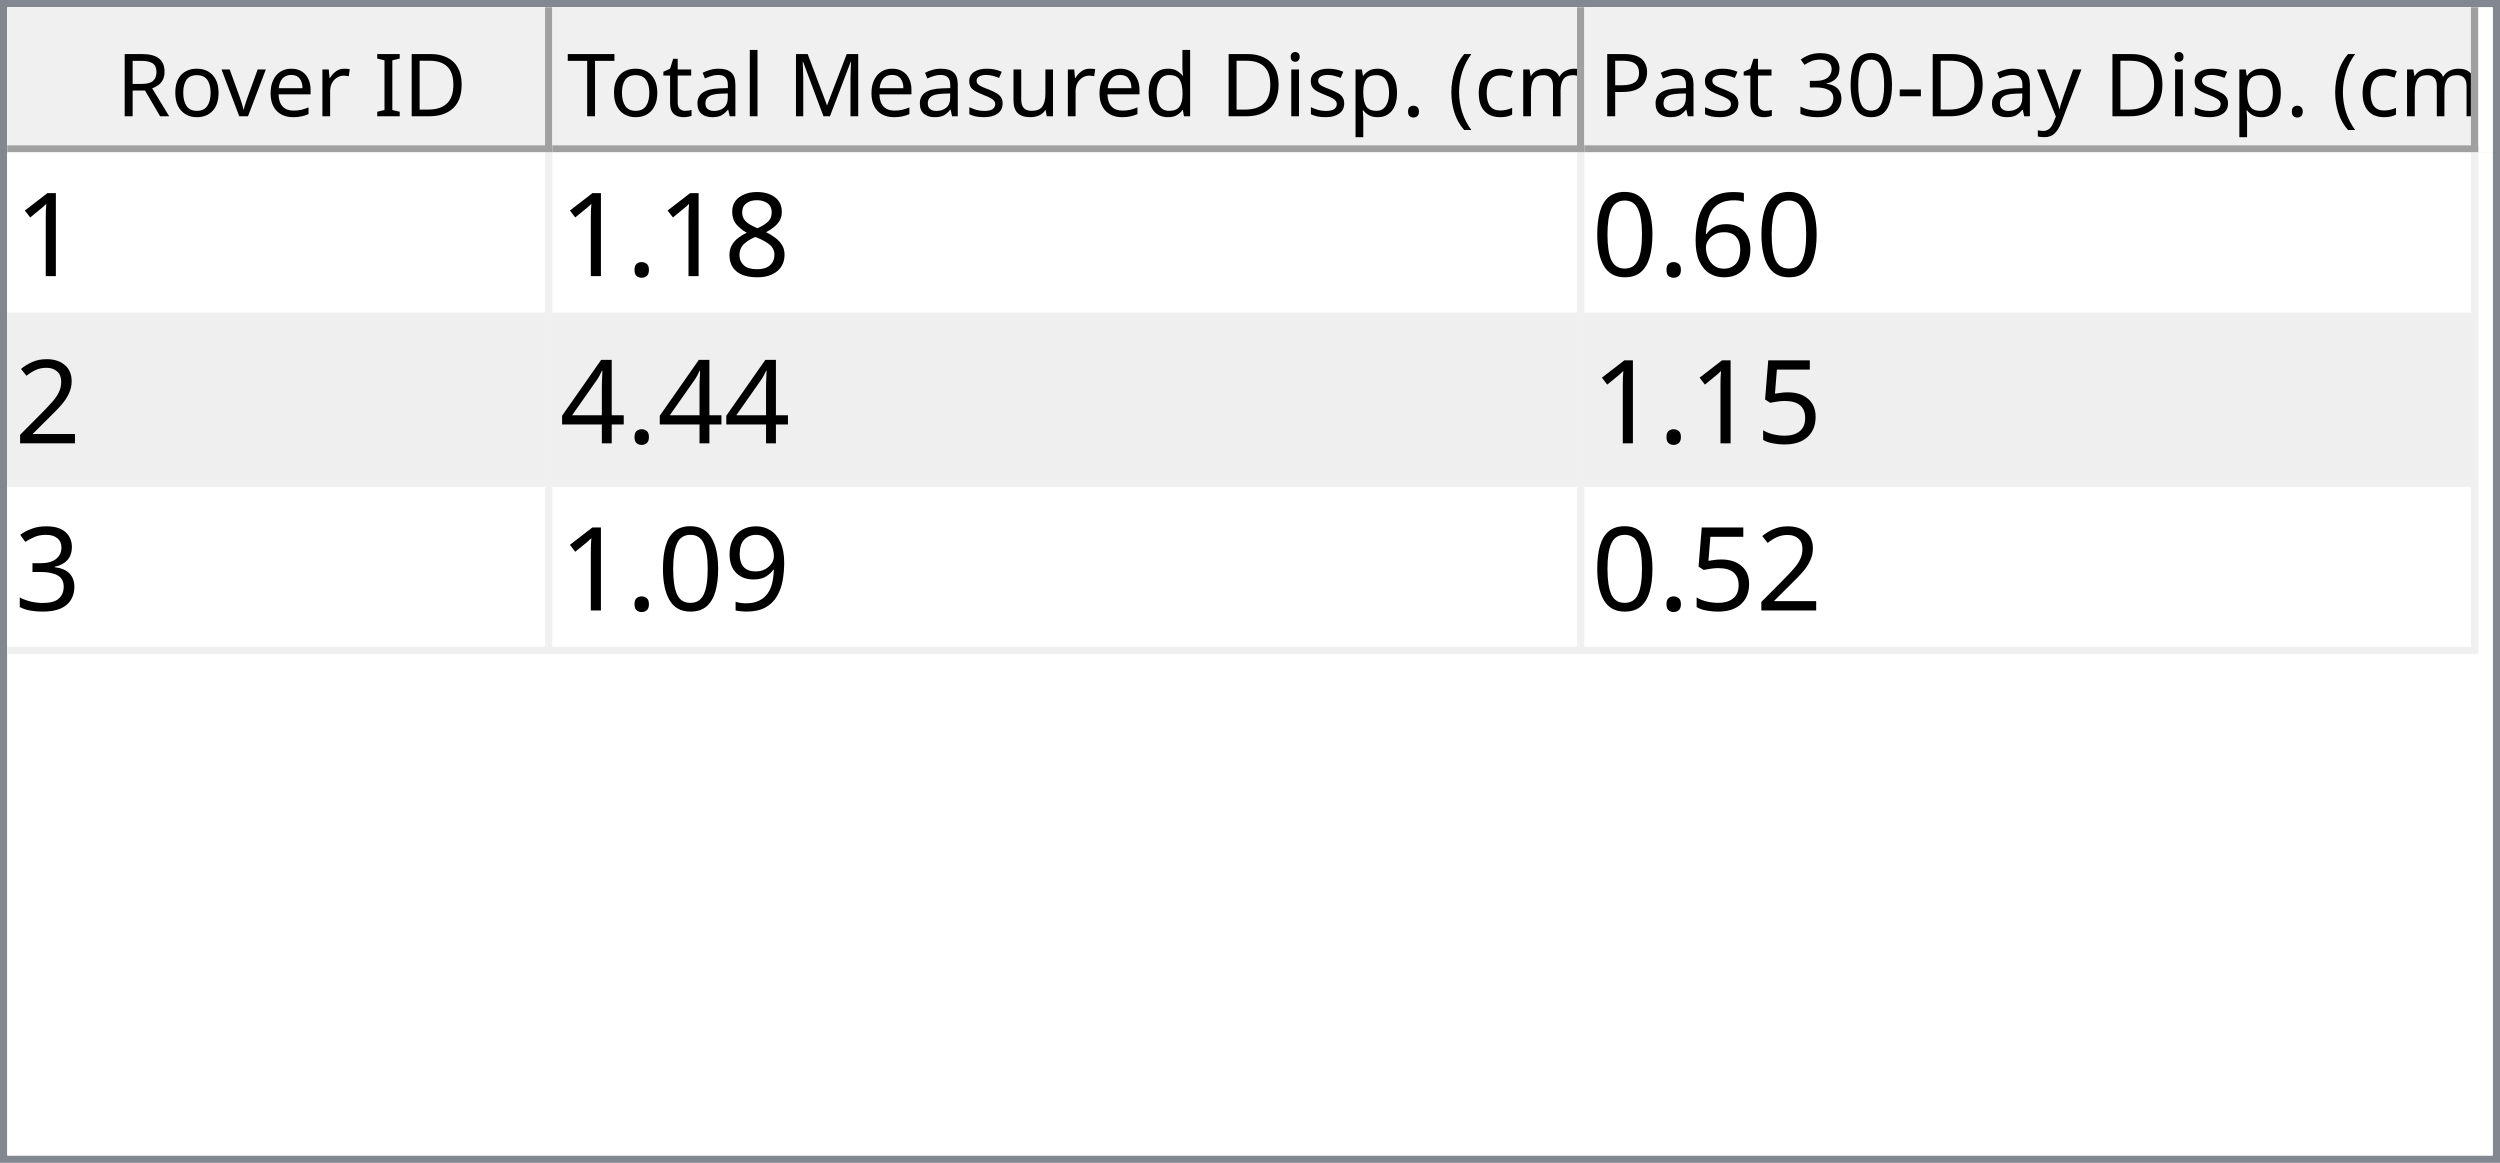
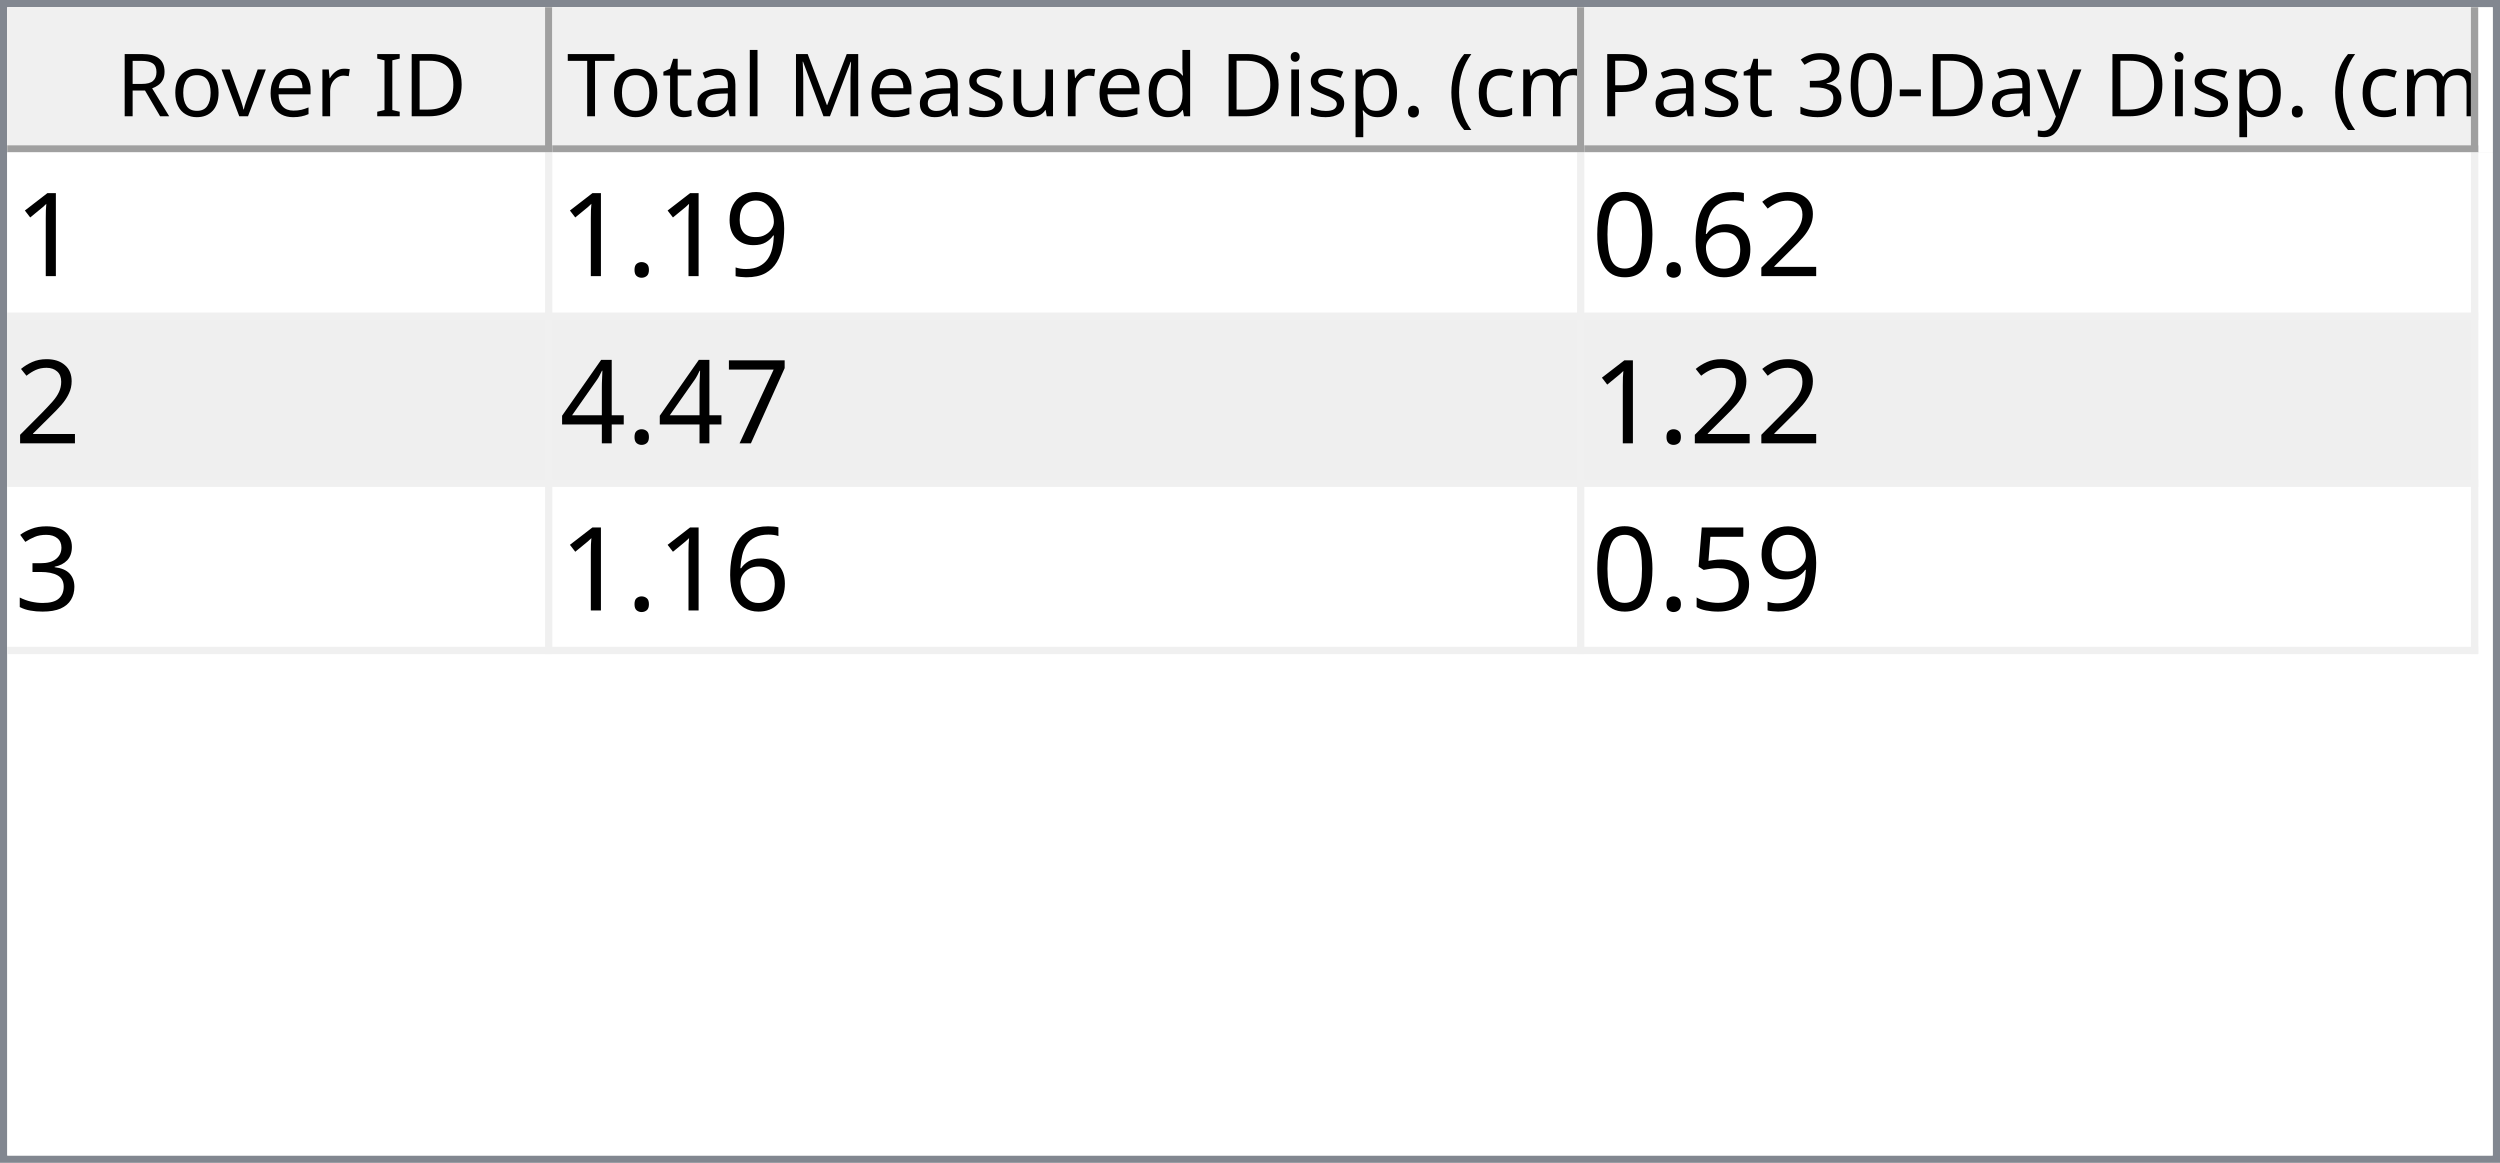
<svg xmlns="http://www.w3.org/2000/svg" style="fill-opacity:1; color-rendering:auto; color-interpolation:auto; text-rendering:auto; stroke:black; stroke-linecap:square; stroke-miterlimit:10; shape-rendering:auto; stroke-opacity:1; fill:black; stroke-dasharray:none; font-weight:normal; stroke-width:1; font-family:'Dialog'; font-style:normal; stroke-linejoin:miter; font-size:12px; stroke-dashoffset:0; image-rendering:auto;" width="344" height="160">
  <defs id="genericDefs" />
  <g>
    <defs id="defs1">
      <clipPath clipPathUnits="userSpaceOnUse" id="clipPath1">
        <path d="M0 0 L344 0 L344 160 L0 160 L0 0 Z" />
      </clipPath>
      <clipPath clipPathUnits="userSpaceOnUse" id="clipPath2">
        <path d="M0 0 L0 160 L344 160 L344 0 Z" />
      </clipPath>
      <clipPath clipPathUnits="userSpaceOnUse" id="clipPath3">
        <path d="M0 0 L0 20 L342 20 L342 0 Z" />
      </clipPath>
      <clipPath clipPathUnits="userSpaceOnUse" id="clipPath4">
        <path d="M0 0 L0 20 L75 20 L75 0 Z" />
      </clipPath>
      <clipPath clipPathUnits="userSpaceOnUse" id="clipPath5">
        <path d="M1 1 L1 19 L74 19 L74 1 Z" />
      </clipPath>
      <clipPath clipPathUnits="userSpaceOnUse" id="clipPath6">
        <path d="M0 0 L0 18 L73 18 L73 0 Z" />
      </clipPath>
      <clipPath clipPathUnits="userSpaceOnUse" id="clipPath7">
        <path d="M-0.5 -0.5 L-0.5 19.5 L74.5 19.5 L74.5 -0.5 Z" />
      </clipPath>
      <clipPath clipPathUnits="userSpaceOnUse" id="clipPath8">
        <path d="M0 0 L0 20 L142 20 L142 0 Z" />
      </clipPath>
      <clipPath clipPathUnits="userSpaceOnUse" id="clipPath9">
        <path d="M1 1 L1 19 L141 19 L141 1 Z" />
      </clipPath>
      <clipPath clipPathUnits="userSpaceOnUse" id="clipPath10">
        <path d="M0 0 L0 18 L140 18 L140 0 Z" />
      </clipPath>
      <clipPath clipPathUnits="userSpaceOnUse" id="clipPath11">
        <path d="M-0.5 -0.5 L-0.5 19.5 L141.5 19.5 L141.5 -0.5 Z" />
      </clipPath>
      <clipPath clipPathUnits="userSpaceOnUse" id="clipPath12">
        <path d="M0 0 L0 20 L123 20 L123 0 Z" />
      </clipPath>
      <clipPath clipPathUnits="userSpaceOnUse" id="clipPath13">
        <path d="M1 1 L1 19 L122 19 L122 1 Z" />
      </clipPath>
      <clipPath clipPathUnits="userSpaceOnUse" id="clipPath14">
        <path d="M0 0 L0 18 L121 18 L121 0 Z" />
      </clipPath>
      <clipPath clipPathUnits="userSpaceOnUse" id="clipPath15">
        <path d="M-0.5 -0.5 L-0.5 19.5 L122.5 19.5 L122.5 -0.5 Z" />
      </clipPath>
      <clipPath clipPathUnits="userSpaceOnUse" id="clipPath16">
        <path d="M0 0 L0 138 L342 138 L342 0 Z" />
      </clipPath>
      <clipPath clipPathUnits="userSpaceOnUse" id="clipPath17">
        <path d="M0 0 L0 69 L340 69 L340 0 Z" />
      </clipPath>
      <clipPath clipPathUnits="userSpaceOnUse" id="clipPath18">
        <path d="M-0.5 -0.5 L-0.5 68.5 L339.5 68.5 L339.5 -0.5 Z" />
      </clipPath>
      <clipPath clipPathUnits="userSpaceOnUse" id="clipPath19">
        <path d="M0 0 L0 22 L74 22 L74 0 Z" />
      </clipPath>
      <clipPath clipPathUnits="userSpaceOnUse" id="clipPath20">
        <path d="M0 0 L0 22 L141 22 L141 0 Z" />
      </clipPath>
      <clipPath clipPathUnits="userSpaceOnUse" id="clipPath21">
        <path d="M0 0 L0 22 L122 22 L122 0 Z" />
      </clipPath>
      <font horiz-adv-x="64.551" id="font1">
        <font-face ascent="107.91" descent="25.098" units-per-em="100" style="font-style:normal; font-family:Segoe UI; font-weight:normal;" />
        <missing-glyph horiz-adv-x="64.551" d="M8.109 0 L8.109 68.266 L56.453 68.266 L56.453 0 L8.109 0 ZM15.328 7.234 L49.219 7.234 L49.219 61.031 L15.328 61.031 L15.328 7.234 Z" />
        <glyph unicode="D" horiz-adv-x="70.117" d="M9.188 0 L9.188 70.016 L28.516 70.016 Q65.531 70.016 65.531 35.891 Q65.531 19.672 55.25 9.836 Q44.969 0 27.734 0 L9.188 0 ZM17.391 62.594 L17.391 7.422 L27.828 7.422 Q41.609 7.422 49.273 14.797 Q56.938 22.172 56.938 35.688 Q56.938 62.594 28.328 62.594 L17.391 62.594 Z" />
        <glyph unicode="I" horiz-adv-x="26.611" d="M17.391 0 L9.188 0 L9.188 70.016 L17.391 70.016 L17.391 0 Z" />
        <glyph unicode=" " horiz-adv-x="27.393" d="" />
        <glyph unicode="r" horiz-adv-x="34.766" d="M34.188 41.891 Q32.078 43.5 28.125 43.5 Q23 43.5 19.555 38.672 Q16.109 33.844 16.109 25.484 L16.109 0 L8.109 0 L8.109 50 L16.109 50 L16.109 39.703 L16.312 39.703 Q18.016 44.969 21.531 47.922 Q25.047 50.875 29.391 50.875 Q32.516 50.875 34.188 50.203 L34.188 41.891 Z" />
        <glyph unicode="e" horiz-adv-x="52.295" d="M48.297 23 L12.984 23 Q13.188 14.656 17.484 10.109 Q21.781 5.562 29.297 5.562 Q37.75 5.562 44.828 11.141 L44.828 3.609 Q38.234 -1.172 27.391 -1.172 Q16.797 -1.172 10.742 5.641 Q4.688 12.453 4.688 24.812 Q4.688 36.469 11.305 43.82 Q17.922 51.172 27.734 51.172 Q37.547 51.172 42.922 44.828 Q48.297 38.484 48.297 27.203 L48.297 23 ZM40.094 29.781 Q40.047 36.719 36.75 40.578 Q33.453 44.438 27.594 44.438 Q21.922 44.438 17.969 40.383 Q14.016 36.328 13.094 29.781 L40.094 29.781 Z" />
        <glyph unicode="v" horiz-adv-x="47.9" d="M47.406 50 L27.484 0 L19.625 0 L0.688 50 L9.469 50 L22.172 13.672 Q23.578 9.672 23.922 6.688 L24.125 6.688 Q24.609 10.453 25.688 13.484 L38.969 50 L47.406 50 Z" />
        <glyph unicode="o" horiz-adv-x="58.594" d="M29 -1.172 Q17.922 -1.172 11.305 5.836 Q4.688 12.844 4.688 24.422 Q4.688 37.016 11.57 44.094 Q18.453 51.172 30.172 51.172 Q41.359 51.172 47.633 44.289 Q53.906 37.406 53.906 25.203 Q53.906 13.234 47.141 6.031 Q40.375 -1.172 29 -1.172 ZM29.594 44.438 Q21.875 44.438 17.383 39.188 Q12.891 33.938 12.891 24.703 Q12.891 15.828 17.43 10.695 Q21.969 5.562 29.594 5.562 Q37.359 5.562 41.531 10.594 Q45.703 15.625 45.703 24.906 Q45.703 34.281 41.531 39.359 Q37.359 44.438 29.594 44.438 Z" />
        <glyph unicode="R" horiz-adv-x="59.814" d="M59.375 0 L49.609 0 L37.891 19.625 Q36.281 22.359 34.766 24.289 Q33.25 26.219 31.664 27.438 Q30.078 28.656 28.25 29.219 Q26.422 29.781 24.125 29.781 L17.391 29.781 L17.391 0 L9.188 0 L9.188 70.016 L30.078 70.016 Q34.672 70.016 38.555 68.867 Q42.438 67.719 45.289 65.375 Q48.141 63.031 49.758 59.547 Q51.375 56.062 51.375 51.375 Q51.375 47.703 50.273 44.656 Q49.172 41.609 47.148 39.211 Q45.125 36.812 42.266 35.133 Q39.406 33.453 35.844 32.516 L35.844 32.328 Q37.594 31.547 38.891 30.547 Q40.188 29.547 41.359 28.18 Q42.531 26.812 43.68 25.078 Q44.828 23.344 46.234 21.047 L59.375 0 ZM17.391 62.594 L17.391 37.203 L28.516 37.203 Q31.594 37.203 34.203 38.133 Q36.812 39.062 38.719 40.797 Q40.625 42.531 41.703 45.047 Q42.781 47.562 42.781 50.688 Q42.781 56.297 39.141 59.445 Q35.5 62.594 28.609 62.594 L17.391 62.594 Z" />
        <glyph unicode=")" horiz-adv-x="30.176" d="M8.297 -15.922 L1.172 -15.922 Q16.406 2.344 16.406 26.812 Q16.406 51.469 1.078 70.016 L8.297 70.016 Q23.531 52.156 23.531 26.703 Q23.531 1.375 8.297 -15.922 Z" />
        <glyph unicode="m" horiz-adv-x="86.133" d="M79.109 0 L71.094 0 L71.094 28.719 Q71.094 37.016 68.531 40.727 Q65.969 44.438 59.906 44.438 Q54.781 44.438 51.195 39.75 Q47.609 35.062 47.609 28.516 L47.609 0 L39.594 0 L39.594 29.688 Q39.594 44.438 28.219 44.438 Q22.953 44.438 19.531 40.016 Q16.109 35.594 16.109 28.516 L16.109 0 L8.109 0 L8.109 50 L16.109 50 L16.109 42.094 L16.312 42.094 Q21.625 51.172 31.844 51.172 Q36.969 51.172 40.773 48.312 Q44.578 45.453 46 40.828 Q51.562 51.172 62.594 51.172 Q79.109 51.172 79.109 30.812 L79.109 0 Z" />
        <glyph unicode="c" horiz-adv-x="46.191" d="M42.188 2.297 Q36.422 -1.172 28.516 -1.172 Q17.828 -1.172 11.258 5.789 Q4.688 12.75 4.688 23.828 Q4.688 36.188 11.766 43.68 Q18.844 51.172 30.672 51.172 Q37.25 51.172 42.281 48.734 L42.281 40.531 Q36.719 44.438 30.375 44.438 Q22.703 44.438 17.797 38.945 Q12.891 33.453 12.891 24.516 Q12.891 15.719 17.508 10.641 Q22.125 5.562 29.891 5.562 Q36.422 5.562 42.188 9.906 L42.188 2.297 Z" />
        <glyph unicode="(" horiz-adv-x="30.176" d="M29.109 -15.922 L21.969 -15.922 Q6.844 1.375 6.844 26.703 Q6.844 52.156 21.969 70.016 L29.203 70.016 Q13.875 51.469 13.875 26.812 Q13.875 2.344 29.109 -15.922 Z" />
        <glyph unicode="." horiz-adv-x="21.68" d="M10.891 -1.078 Q8.641 -1.078 7.055 0.539 Q5.469 2.156 5.469 4.391 Q5.469 6.641 7.055 8.273 Q8.641 9.906 10.891 9.906 Q13.188 9.906 14.797 8.273 Q16.406 6.641 16.406 4.391 Q16.406 2.156 14.797 0.539 Q13.188 -1.078 10.891 -1.078 Z" />
        <glyph unicode="p" horiz-adv-x="58.789" d="M16.312 7.234 L16.109 7.234 L16.109 -23 L8.109 -23 L8.109 50 L16.109 50 L16.109 41.219 L16.312 41.219 Q22.219 51.172 33.594 51.172 Q43.266 51.172 48.688 44.461 Q54.109 37.75 54.109 26.469 Q54.109 13.922 48 6.375 Q41.891 -1.172 31.297 -1.172 Q21.578 -1.172 16.312 7.234 ZM16.109 27.391 L16.109 20.406 Q16.109 14.203 20.141 9.883 Q24.172 5.562 30.375 5.562 Q37.641 5.562 41.773 11.133 Q45.906 16.703 45.906 26.609 Q45.906 34.969 42.047 39.703 Q38.188 44.438 31.594 44.438 Q24.609 44.438 20.359 39.578 Q16.109 34.719 16.109 27.391 Z" />
        <glyph unicode="i" horiz-adv-x="24.219" d="M12.203 62.703 Q10.062 62.703 8.547 64.164 Q7.031 65.625 7.031 67.875 Q7.031 70.125 8.547 71.609 Q10.062 73.094 12.203 73.094 Q14.406 73.094 15.945 71.609 Q17.484 70.125 17.484 67.875 Q17.484 65.719 15.945 64.211 Q14.406 62.703 12.203 62.703 ZM16.109 0 L8.109 0 L8.109 50 L16.109 50 L16.109 0 Z" />
        <glyph unicode="d" horiz-adv-x="58.887" d="M50.781 0 L42.781 0 L42.781 8.5 L42.578 8.5 Q37.016 -1.172 25.391 -1.172 Q15.969 -1.172 10.328 5.539 Q4.688 12.25 4.688 23.828 Q4.688 36.234 10.938 43.703 Q17.188 51.172 27.594 51.172 Q37.891 51.172 42.578 43.062 L42.781 43.062 L42.781 74.031 L50.781 74.031 L50.781 0 ZM42.781 22.609 L42.781 29.984 Q42.781 36.031 38.773 40.234 Q34.766 44.438 28.609 44.438 Q21.297 44.438 17.094 39.062 Q12.891 33.688 12.891 24.219 Q12.891 15.578 16.922 10.57 Q20.953 5.562 27.734 5.562 Q34.422 5.562 38.602 10.398 Q42.781 15.234 42.781 22.609 Z" />
        <glyph unicode="u" horiz-adv-x="56.592" d="M48.531 0 L40.531 0 L40.531 7.906 L40.328 7.906 Q35.359 -1.172 24.906 -1.172 Q7.031 -1.172 7.031 20.125 L7.031 50 L14.984 50 L14.984 21.391 Q14.984 5.562 27.094 5.562 Q32.953 5.562 36.742 9.883 Q40.531 14.203 40.531 21.188 L40.531 50 L48.531 50 L48.531 0 Z" />
        <glyph unicode="s" horiz-adv-x="42.432" d="M5.078 1.812 L5.078 10.406 Q11.625 5.562 19.484 5.562 Q30.031 5.562 30.031 12.594 Q30.031 14.594 29.125 15.992 Q28.219 17.391 26.68 18.461 Q25.141 19.531 23.07 20.383 Q21 21.234 18.609 22.172 Q15.281 23.484 12.766 24.828 Q10.25 26.172 8.57 27.859 Q6.891 29.547 6.031 31.695 Q5.172 33.844 5.172 36.719 Q5.172 40.234 6.789 42.945 Q8.406 45.656 11.086 47.484 Q13.766 49.312 17.211 50.242 Q20.656 51.172 24.312 51.172 Q30.812 51.172 35.938 48.922 L35.938 40.828 Q30.422 44.438 23.25 44.438 Q21 44.438 19.195 43.922 Q17.391 43.406 16.094 42.477 Q14.797 41.547 14.086 40.258 Q13.375 38.969 13.375 37.406 Q13.375 35.453 14.086 34.133 Q14.797 32.812 16.164 31.789 Q17.531 30.766 19.484 29.938 Q21.438 29.109 23.922 28.125 Q27.25 26.859 29.883 25.516 Q32.516 24.172 34.375 22.484 Q36.234 20.797 37.234 18.602 Q38.234 16.406 38.234 13.375 Q38.234 9.672 36.602 6.938 Q34.969 4.203 32.234 2.398 Q29.5 0.594 25.93 -0.289 Q22.359 -1.172 18.453 -1.172 Q10.75 -1.172 5.078 1.812 Z" />
        <glyph unicode="M" horiz-adv-x="89.795" d="M80.562 0 L72.406 0 L72.406 46.969 Q72.406 52.547 73.094 60.594 L72.906 60.594 Q71.734 55.859 70.797 53.812 L46.875 0 L42.875 0 L19 53.422 Q17.969 55.766 16.891 60.594 L16.703 60.594 Q17.094 56.391 17.094 46.875 L17.094 0 L9.188 0 L9.188 70.016 L20.016 70.016 L41.5 21.188 Q44 15.578 44.734 12.797 L45.016 12.797 Q47.125 18.562 48.391 21.391 L70.312 70.016 L80.562 70.016 L80.562 0 Z" />
        <glyph unicode="l" horiz-adv-x="24.219" d="M16.109 0 L8.109 0 L8.109 74.031 L16.109 74.031 L16.109 0 Z" />
        <glyph unicode="a" horiz-adv-x="50.879" d="M43.891 0 L35.891 0 L35.891 7.812 L35.688 7.812 Q30.469 -1.172 20.312 -1.172 Q12.844 -1.172 8.617 2.781 Q4.391 6.734 4.391 13.281 Q4.391 27.297 20.906 29.594 L35.891 31.688 Q35.891 44.438 25.594 44.438 Q16.547 44.438 9.281 38.281 L9.281 46.484 Q16.656 51.172 26.266 51.172 Q43.891 51.172 43.891 32.516 L43.891 0 ZM35.891 25.297 L23.828 23.641 Q18.266 22.859 15.43 20.875 Q12.594 18.891 12.594 13.875 Q12.594 10.203 15.211 7.883 Q17.828 5.562 22.172 5.562 Q28.125 5.562 32.008 9.742 Q35.891 13.922 35.891 20.312 L35.891 25.297 Z" />
        <glyph unicode="t" horiz-adv-x="33.887" d="M31.297 0.484 Q28.469 -1.078 23.828 -1.078 Q10.688 -1.078 10.688 13.578 L10.688 43.172 L2.094 43.172 L2.094 50 L10.688 50 L10.688 62.203 L18.703 64.797 L18.703 50 L31.297 50 L31.297 43.172 L18.703 43.172 L18.703 14.984 Q18.703 9.969 20.414 7.82 Q22.125 5.672 26.078 5.672 Q29.109 5.672 31.297 7.328 L31.297 0.484 Z" />
        <glyph unicode="T" horiz-adv-x="52.393" d="M50.594 62.594 L30.375 62.594 L30.375 0 L22.172 0 L22.172 62.594 L2 62.594 L2 70.016 L50.594 70.016 L50.594 62.594 Z" />
        <glyph unicode="y" horiz-adv-x="48.389" d="M47.906 50 L24.906 -8.016 Q18.75 -23.531 7.625 -23.531 Q4.5 -23.531 2.391 -22.906 L2.391 -15.719 Q4.984 -16.609 7.125 -16.609 Q13.188 -16.609 16.219 -9.375 L20.219 0.094 L0.688 50 L9.578 50 L23.094 11.531 Q23.344 10.797 24.125 7.719 L24.422 7.719 Q24.656 8.891 25.391 11.422 L39.594 50 L47.906 50 Z" />
        <glyph unicode="-" horiz-adv-x="39.99" d="M33.688 24.703 L7.031 24.703 L7.031 31 L33.688 31 L33.688 24.703 Z" />
        <glyph unicode="0" horiz-adv-x="53.906" d="M49.812 35.297 Q49.812 26.516 48.219 19.727 Q46.625 12.938 43.625 8.273 Q40.625 3.609 36.258 1.195 Q31.891 -1.219 26.312 -1.219 Q21.047 -1.219 16.922 1.102 Q12.797 3.422 9.961 7.867 Q7.125 12.312 5.664 18.781 Q4.203 25.25 4.203 33.594 Q4.203 42.781 5.742 49.812 Q7.281 56.844 10.258 61.602 Q13.234 66.359 17.656 68.773 Q22.078 71.188 27.781 71.188 Q49.812 71.188 49.812 35.297 ZM41.609 34.516 Q41.609 64.406 27.391 64.406 Q12.406 64.406 12.406 33.984 Q12.406 5.609 27.094 5.609 Q41.609 5.609 41.609 34.516 Z" />
        <glyph unicode="3" horiz-adv-x="53.906" d="M46.531 19.828 Q46.531 15.094 44.75 11.211 Q42.969 7.328 39.719 4.57 Q36.469 1.812 31.93 0.297 Q27.391 -1.219 21.922 -1.219 Q11.922 -1.219 6 2.594 L6 11.188 Q13.094 5.609 22.219 5.609 Q25.875 5.609 28.828 6.539 Q31.781 7.469 33.906 9.227 Q36.031 10.984 37.18 13.477 Q38.328 15.969 38.328 19.094 Q38.328 32.812 18.797 32.812 L12.984 32.812 L12.984 39.594 L18.5 39.594 Q35.797 39.594 35.797 52.484 Q35.797 64.406 22.609 64.406 Q15.188 64.406 8.688 59.422 L8.688 67.188 Q15.375 71.188 24.609 71.188 Q29 71.188 32.57 69.969 Q36.141 68.75 38.68 66.555 Q41.219 64.359 42.609 61.281 Q44 58.203 44 54.5 Q44 40.672 30.031 36.719 L30.031 36.531 Q33.594 36.141 36.625 34.797 Q39.656 33.453 41.852 31.305 Q44.047 29.156 45.289 26.25 Q46.531 23.344 46.531 19.828 Z" />
        <glyph unicode="P" horiz-adv-x="56.006" d="M17.391 26.469 L17.391 0 L9.188 0 L9.188 70.016 L28.422 70.016 Q39.656 70.016 45.828 64.547 Q52 59.078 52 49.125 Q52 39.156 45.141 32.812 Q38.281 26.469 26.609 26.469 L17.391 26.469 ZM17.391 62.594 L17.391 33.891 L25.984 33.891 Q34.469 33.891 38.938 37.773 Q43.406 41.656 43.406 48.734 Q43.406 62.594 27 62.594 L17.391 62.594 Z" />
      </font>
      <font horiz-adv-x="75.0" id="font2">
        <font-face ascent="100.537" descent="21.973" units-per-em="100" style="font-style:normal; font-family:sans-serif; font-weight:normal;" />
        <missing-glyph horiz-adv-x="75.0" d="M12.5 0 L12.5 62.5 L62.5 62.5 L62.5 0 L12.5 0 ZM14.062 1.562 L60.938 1.562 L60.938 60.938 L14.062 60.938 L14.062 1.562 Z" />
        <glyph unicode="1" horiz-adv-x="55.615" d="M37.25 0 L28.469 0 L28.469 56 Q25.297 52.984 20.141 49.953 Q14.984 46.922 10.891 45.406 L10.891 53.906 Q18.266 57.375 23.781 62.305 Q29.297 67.234 31.594 71.875 L37.25 71.875 L37.25 0 Z" />
-         <glyph unicode="8" horiz-adv-x="55.615" d="M17.672 38.812 Q12.203 40.828 9.57 44.539 Q6.938 48.25 6.938 53.422 Q6.938 61.234 12.555 66.555 Q18.172 71.875 27.484 71.875 Q36.859 71.875 42.578 66.43 Q48.297 60.984 48.297 53.172 Q48.297 48.188 45.68 44.508 Q43.062 40.828 37.75 38.812 Q44.344 36.672 47.781 31.883 Q51.219 27.094 51.219 20.453 Q51.219 11.281 44.727 5.031 Q38.234 -1.219 27.641 -1.219 Q17.047 -1.219 10.547 5.055 Q4.047 11.328 4.047 20.703 Q4.047 27.688 7.594 32.398 Q11.141 37.109 17.672 38.812 ZM15.922 53.719 Q15.922 48.641 19.195 45.414 Q22.469 42.188 27.688 42.188 Q32.766 42.188 36.016 45.383 Q39.266 48.578 39.266 53.219 Q39.266 58.062 35.914 61.359 Q32.562 64.656 27.594 64.656 Q22.562 64.656 19.242 61.43 Q15.922 58.203 15.922 53.719 ZM13.094 20.656 Q13.094 16.891 14.875 13.375 Q16.656 9.859 20.172 7.93 Q23.688 6 27.734 6 Q34.031 6 38.133 10.055 Q42.234 14.109 42.234 20.359 Q42.234 26.703 38.016 30.859 Q33.797 35.016 27.438 35.016 Q21.234 35.016 17.164 30.914 Q13.094 26.812 13.094 20.656 Z" />
+         <glyph unicode="9" horiz-adv-x="55.615" d="M5.469 16.547 L13.922 17.328 Q14.984 11.375 18.016 8.688 Q21.047 6 25.781 6 Q29.828 6 32.883 7.859 Q35.938 9.719 37.891 12.82 Q39.844 15.922 41.164 21.195 Q42.484 26.469 42.484 31.938 Q42.484 32.516 42.438 33.688 Q39.797 29.5 35.234 26.883 Q30.672 24.266 25.344 24.266 Q16.453 24.266 10.305 30.711 Q4.156 37.156 4.156 47.703 Q4.156 58.594 10.578 65.234 Q17 71.875 26.656 71.875 Q33.641 71.875 39.43 68.117 Q45.219 64.359 48.219 57.398 Q51.219 50.438 51.219 37.25 Q51.219 23.531 48.242 15.406 Q45.266 7.281 39.383 3.031 Q33.5 -1.219 25.594 -1.219 Q17.188 -1.219 11.867 3.445 Q6.547 8.109 5.469 16.547 ZM41.453 48.141 Q41.453 55.719 37.43 60.156 Q33.406 64.594 27.734 64.594 Q21.875 64.594 17.531 59.812 Q13.188 55.031 13.188 47.406 Q13.188 40.578 17.312 36.305 Q21.438 32.031 27.484 32.031 Q33.594 32.031 37.523 36.305 Q41.453 40.578 41.453 48.141 Z" />
        <glyph unicode="." horiz-adv-x="27.783" d="M9.078 0 L9.078 10.016 L19.094 10.016 L19.094 0 L9.078 0 Z" />
+         <glyph unicode="2" horiz-adv-x="55.615" d="M50.344 8.453 L50.344 0 L3.031 0 Q2.938 3.172 4.047 6.109 Q5.859 10.938 9.836 15.625 Q13.812 20.312 21.344 26.469 Q33.016 36.031 37.117 41.625 Q41.219 47.219 41.219 52.203 Q41.219 57.422 37.477 61.008 Q33.734 64.594 27.734 64.594 Q21.391 64.594 17.578 60.789 Q13.766 56.984 13.719 50.25 L4.688 51.172 Q5.609 61.281 11.664 66.578 Q17.719 71.875 27.938 71.875 Q38.234 71.875 44.242 66.164 Q50.25 60.453 50.25 52 Q50.25 47.703 48.492 43.555 Q46.734 39.406 42.656 34.812 Q38.578 30.219 29.109 22.219 Q21.188 15.578 18.945 13.211 Q16.703 10.844 15.234 8.453 L50.344 8.453 Z" />
        <glyph unicode="6" horiz-adv-x="55.615" d="M49.75 54.047 L41.016 53.375 Q39.844 58.547 37.703 60.891 Q34.125 64.656 28.906 64.656 Q24.703 64.656 21.531 62.312 Q17.391 59.281 14.992 53.469 Q12.594 47.656 12.5 36.922 Q15.672 41.75 20.266 44.094 Q24.859 46.438 29.891 46.438 Q38.672 46.438 44.852 39.969 Q51.031 33.5 51.031 23.25 Q51.031 16.5 48.125 10.719 Q45.219 4.938 40.141 1.859 Q35.062 -1.219 28.609 -1.219 Q17.625 -1.219 10.695 6.859 Q3.766 14.938 3.766 33.5 Q3.766 54.25 11.422 63.672 Q18.109 71.875 29.438 71.875 Q37.891 71.875 43.289 67.141 Q48.688 62.406 49.75 54.047 ZM13.875 23.188 Q13.875 18.656 15.797 14.508 Q17.719 10.359 21.188 8.18 Q24.656 6 28.469 6 Q34.031 6 38.039 10.492 Q42.047 14.984 42.047 22.703 Q42.047 30.125 38.086 34.398 Q34.125 38.672 28.125 38.672 Q22.172 38.672 18.023 34.398 Q13.875 30.125 13.875 23.188 Z" />
        <glyph unicode="0" horiz-adv-x="55.615" d="M4.156 35.297 Q4.156 48 6.766 55.742 Q9.375 63.484 14.523 67.68 Q19.672 71.875 27.484 71.875 Q33.25 71.875 37.594 69.555 Q41.938 67.234 44.773 62.867 Q47.609 58.5 49.219 52.227 Q50.828 45.953 50.828 35.297 Q50.828 22.703 48.242 14.969 Q45.656 7.234 40.508 3.008 Q35.359 -1.219 27.484 -1.219 Q17.141 -1.219 11.234 6.203 Q4.156 15.141 4.156 35.297 ZM13.188 35.297 Q13.188 17.672 17.312 11.836 Q21.438 6 27.484 6 Q33.547 6 37.672 11.859 Q41.797 17.719 41.797 35.297 Q41.797 52.984 37.672 58.789 Q33.547 64.594 27.391 64.594 Q21.344 64.594 17.719 59.469 Q13.188 52.938 13.188 35.297 Z" />
-         <glyph unicode="2" horiz-adv-x="55.615" d="M50.344 8.453 L50.344 0 L3.031 0 Q2.938 3.172 4.047 6.109 Q5.859 10.938 9.836 15.625 Q13.812 20.312 21.344 26.469 Q33.016 36.031 37.117 41.625 Q41.219 47.219 41.219 52.203 Q41.219 57.422 37.477 61.008 Q33.734 64.594 27.734 64.594 Q21.391 64.594 17.578 60.789 Q13.766 56.984 13.719 50.25 L4.688 51.172 Q5.609 61.281 11.664 66.578 Q17.719 71.875 27.938 71.875 Q38.234 71.875 44.242 66.164 Q50.25 60.453 50.25 52 Q50.25 47.703 48.492 43.555 Q46.734 39.406 42.656 34.812 Q38.578 30.219 29.109 22.219 Q21.188 15.578 18.945 13.211 Q16.703 10.844 15.234 8.453 L50.344 8.453 Z" />
+         <glyph unicode="7" horiz-adv-x="55.615" d="M4.734 62.203 L4.734 70.656 L51.078 70.656 L51.078 63.812 Q44.234 56.547 37.523 44.484 Q30.812 32.422 27.156 19.672 Q24.516 10.688 23.781 0 L14.75 0 Q14.891 8.453 18.062 20.414 Q21.234 32.375 27.172 43.484 Q33.109 54.594 39.797 62.203 L4.734 62.203 Z" />
        <glyph unicode="4" horiz-adv-x="55.615" d="M32.328 0 L32.328 17.141 L1.266 17.141 L1.266 25.203 L33.938 71.578 L41.109 71.578 L41.109 25.203 L50.781 25.203 L50.781 17.141 L41.109 17.141 L41.109 0 L32.328 0 ZM32.328 25.203 L32.328 57.469 L9.906 25.203 L32.328 25.203 Z" />
+         <glyph unicode="3" horiz-adv-x="55.615" d="M4.203 18.891 L12.984 20.062 Q14.5 12.594 18.141 9.297 Q21.781 6 27 6 Q33.203 6 37.477 10.297 Q41.75 14.594 41.75 20.953 Q41.75 27 37.797 30.93 Q33.844 34.859 27.734 34.859 Q25.25 34.859 21.531 33.891 L22.516 41.609 Q23.391 41.5 23.922 41.5 Q29.547 41.5 34.039 44.43 Q38.531 47.359 38.531 53.469 Q38.531 58.297 35.258 61.477 Q31.984 64.656 26.812 64.656 Q21.688 64.656 18.266 61.43 Q14.844 58.203 13.875 51.766 L5.078 53.328 Q6.688 62.156 12.398 67.016 Q18.109 71.875 26.609 71.875 Q32.469 71.875 37.398 69.359 Q42.328 66.844 44.945 62.5 Q47.562 58.156 47.562 53.266 Q47.562 48.641 45.07 44.828 Q42.578 41.016 37.703 38.766 Q44.047 37.312 47.562 32.695 Q51.078 28.078 51.078 21.141 Q51.078 11.766 44.242 5.25 Q37.406 -1.266 26.953 -1.266 Q17.531 -1.266 11.305 4.352 Q5.078 9.969 4.203 18.891 Z" />
        <glyph unicode="5" horiz-adv-x="55.615" d="M4.156 18.75 L13.375 19.531 Q14.406 12.797 18.141 9.398 Q21.875 6 27.156 6 Q33.5 6 37.891 10.789 Q42.281 15.578 42.281 23.484 Q42.281 31 38.062 35.352 Q33.844 39.703 27 39.703 Q22.75 39.703 19.336 37.773 Q15.922 35.844 13.969 32.766 L5.719 33.844 L12.641 70.609 L48.25 70.609 L48.25 62.203 L19.672 62.203 L15.828 42.969 Q22.266 47.469 29.344 47.469 Q38.719 47.469 45.164 40.969 Q51.609 34.469 51.609 24.266 Q51.609 14.547 45.953 7.469 Q39.062 -1.219 27.156 -1.219 Q17.391 -1.219 11.211 4.25 Q5.031 9.719 4.156 18.75 Z" />
-         <glyph unicode="3" horiz-adv-x="55.615" d="M4.203 18.891 L12.984 20.062 Q14.5 12.594 18.141 9.297 Q21.781 6 27 6 Q33.203 6 37.477 10.297 Q41.75 14.594 41.75 20.953 Q41.75 27 37.797 30.93 Q33.844 34.859 27.734 34.859 Q25.25 34.859 21.531 33.891 L22.516 41.609 Q23.391 41.5 23.922 41.5 Q29.547 41.5 34.039 44.43 Q38.531 47.359 38.531 53.469 Q38.531 58.297 35.258 61.477 Q31.984 64.656 26.812 64.656 Q21.688 64.656 18.266 61.43 Q14.844 58.203 13.875 51.766 L5.078 53.328 Q6.688 62.156 12.398 67.016 Q18.109 71.875 26.609 71.875 Q32.469 71.875 37.398 69.359 Q42.328 66.844 44.945 62.5 Q47.562 58.156 47.562 53.266 Q47.562 48.641 45.07 44.828 Q42.578 41.016 37.703 38.766 Q44.047 37.312 47.562 32.695 Q51.078 28.078 51.078 21.141 Q51.078 11.766 44.242 5.25 Q37.406 -1.266 26.953 -1.266 Q17.531 -1.266 11.305 4.352 Q5.078 9.969 4.203 18.891 Z" />
-         <glyph unicode="9" horiz-adv-x="55.615" d="M5.469 16.547 L13.922 17.328 Q14.984 11.375 18.016 8.688 Q21.047 6 25.781 6 Q29.828 6 32.883 7.859 Q35.938 9.719 37.891 12.82 Q39.844 15.922 41.164 21.195 Q42.484 26.469 42.484 31.938 Q42.484 32.516 42.438 33.688 Q39.797 29.5 35.234 26.883 Q30.672 24.266 25.344 24.266 Q16.453 24.266 10.305 30.711 Q4.156 37.156 4.156 47.703 Q4.156 58.594 10.578 65.234 Q17 71.875 26.656 71.875 Q33.641 71.875 39.43 68.117 Q45.219 64.359 48.219 57.398 Q51.219 50.438 51.219 37.25 Q51.219 23.531 48.242 15.406 Q45.266 7.281 39.383 3.031 Q33.5 -1.219 25.594 -1.219 Q17.188 -1.219 11.867 3.445 Q6.547 8.109 5.469 16.547 ZM41.453 48.141 Q41.453 55.719 37.43 60.156 Q33.406 64.594 27.734 64.594 Q21.875 64.594 17.531 59.812 Q13.188 55.031 13.188 47.406 Q13.188 40.578 17.312 36.305 Q21.438 32.031 27.484 32.031 Q33.594 32.031 37.523 36.305 Q41.453 40.578 41.453 48.141 Z" />
      </font>
    </defs>
    <g style="fill:white; stroke:white;">
      <rect x="0" y="0" width="344" style="clip-path:url(#clipPath1); stroke:none;" height="160" />
    </g>
    <g style="fill:white; text-rendering:optimizeSpeed; color-rendering:optimizeSpeed; image-rendering:optimizeSpeed; shape-rendering:crispEdges; stroke:white; color-interpolation:sRGB;">
      <rect x="0" width="344" height="160" y="0" style="stroke:none;" />
      <path style="stroke:none;" d="M0 160 L344 160 L344 0 L0 0 Z" />
    </g>
    <g style="fill:rgb(240,240,240); font-family:'Segoe UI'; stroke:rgb(240,240,240);">
      <rect x="0" y="0" width="344" style="clip-path:url(#clipPath2); stroke:none;" height="160" />
    </g>
    <g style="fill:rgb(130,135,144); font-family:'Segoe UI'; stroke:rgb(130,135,144);">
      <path d="M0 0 L344 0 L344 160 L0 160 L0 0 ZM1 1 L343 1 L343 159 L1 159 L1 1 Z" style="fill-rule:evenodd; clip-path:url(#clipPath2); stroke:none;" />
    </g>
    <g style="fill:white; font-family:'Segoe UI'; stroke:white;" transform="translate(1,1)">
      <rect x="0" y="0" width="342" style="clip-path:url(#clipPath3); stroke:none;" height="20" />
    </g>
    <g style="fill:rgb(240,240,240); font-family:'Segoe UI'; stroke:rgb(240,240,240);" transform="translate(1,1)">
      <rect x="0" y="0" width="75" style="clip-path:url(#clipPath4); stroke:none;" height="20" />
    </g>
    <g style="font-family:'Segoe UI';" transform="translate(2,2)">
      <text x="14" xml:space="preserve" y="14" style="clip-path:url(#clipPath6); stroke:none;">Rover ID</text>
    </g>
    <g style="fill:rgb(160,160,160); font-family:'Segoe UI'; stroke:rgb(160,160,160); stroke-linejoin:bevel;" transform="translate(1.5,1.5)">
      <line x1="74" x2="74" y1="0" style="fill:none; clip-path:url(#clipPath7);" y2="19" />
    </g>
    <g style="fill:rgb(160,160,160); font-family:'Segoe UI'; stroke:rgb(160,160,160); stroke-linejoin:bevel;" transform="matrix(1,0,0,1,1,1) translate(0.5,0.5)">
      <line x1="0" x2="74" y1="19" style="fill:none; clip-path:url(#clipPath7);" y2="19" />
    </g>
    <g style="fill:rgb(240,240,240); font-family:'Segoe UI'; stroke:rgb(240,240,240);" transform="translate(76,1)">
      <rect x="0" y="0" width="142" style="clip-path:url(#clipPath8); stroke:none;" height="20" />
    </g>
    <g style="font-family:'Segoe UI';" transform="translate(77,2)">
      <text x="1" xml:space="preserve" y="14" style="clip-path:url(#clipPath10); stroke:none;">Total Measured Disp. (cm)</text>
    </g>
    <g style="fill:rgb(160,160,160); font-family:'Segoe UI'; stroke:rgb(160,160,160); stroke-linejoin:bevel;" transform="translate(76.5,1.5)">
      <line x1="141" x2="141" y1="0" style="fill:none; clip-path:url(#clipPath11);" y2="19" />
    </g>
    <g style="fill:rgb(160,160,160); font-family:'Segoe UI'; stroke:rgb(160,160,160); stroke-linejoin:bevel;" transform="matrix(1,0,0,1,76,1) translate(0.5,0.5)">
      <line x1="0" x2="141" y1="19" style="fill:none; clip-path:url(#clipPath11);" y2="19" />
    </g>
    <g style="fill:rgb(240,240,240); font-family:'Segoe UI'; stroke:rgb(240,240,240);" transform="translate(218,1)">
      <rect x="0" y="0" width="123" style="clip-path:url(#clipPath12); stroke:none;" height="20" />
    </g>
    <g style="font-family:'Segoe UI';" transform="translate(219,2)">
      <text x="1" xml:space="preserve" y="14" style="clip-path:url(#clipPath14); stroke:none;">Past 30-Day Disp. (cm)</text>
    </g>
    <g style="fill:rgb(160,160,160); font-family:'Segoe UI'; stroke:rgb(160,160,160); stroke-linejoin:bevel;" transform="translate(218.5,1.5)">
      <line x1="122" x2="122" y1="0" style="fill:none; clip-path:url(#clipPath15);" y2="19" />
    </g>
    <g style="fill:rgb(160,160,160); font-family:'Segoe UI'; stroke:rgb(160,160,160); stroke-linejoin:bevel;" transform="matrix(1,0,0,1,218,1) translate(0.5,0.5)">
      <line x1="0" x2="122" y1="19" style="fill:none; clip-path:url(#clipPath15);" y2="19" />
    </g>
    <g style="fill:white; font-family:'Segoe UI'; stroke:white;" transform="translate(1,21)">
      <rect x="0" y="0" width="342" style="clip-path:url(#clipPath16); stroke:none;" height="138" />
    </g>
    <g style="fill:rgb(240,240,240); font-size:16px; font-family:sans-serif; stroke:rgb(240,240,240);" transform="translate(1,21)">
      <rect x="0" y="0" width="340" style="clip-path:url(#clipPath17); stroke:none;" height="69" />
      <line transform="translate(0.5,0.5)" x1="0" x2="339" y1="22" style="clip-path:url(#clipPath18); fill:none; stroke-linejoin:bevel;" y2="22" />
    </g>
    <g transform="matrix(1,0,0,1,1,21) translate(0.5,0.5)" style="fill:rgb(240,240,240); font-size:16px; font-family:sans-serif; stroke:rgb(240,240,240); stroke-linejoin:bevel;">
      <line x1="0" x2="339" y1="45" style="fill:none; clip-path:url(#clipPath18);" y2="45" />
    </g>
    <g transform="matrix(1,0,0,1,1,21) translate(0.5,0.5)" style="fill:rgb(240,240,240); font-size:16px; font-family:sans-serif; stroke:rgb(240,240,240); stroke-linejoin:bevel;">
      <line x1="0" x2="339" y1="68" style="fill:none; clip-path:url(#clipPath18);" y2="68" />
    </g>
    <g transform="matrix(1,0,0,1,1,21) translate(0.5,0.5)" style="fill:rgb(240,240,240); font-size:16px; font-family:sans-serif; stroke:rgb(240,240,240); stroke-linejoin:bevel;">
      <line x1="74" x2="74" y1="0" style="fill:none; clip-path:url(#clipPath18);" y2="68" />
    </g>
    <g transform="matrix(1,0,0,1,1,21) translate(0.5,0.5)" style="fill:rgb(240,240,240); font-size:16px; font-family:sans-serif; stroke:rgb(240,240,240); stroke-linejoin:bevel;">
      <line x1="216" x2="216" y1="0" style="fill:none; clip-path:url(#clipPath18);" y2="68" />
    </g>
    <g transform="matrix(1,0,0,1,1,21) translate(0.5,0.5)" style="fill:rgb(240,240,240); font-size:16px; font-family:sans-serif; stroke:rgb(240,240,240); stroke-linejoin:bevel;">
      <line x1="339" x2="339" y1="0" style="fill:none; clip-path:url(#clipPath18);" y2="68" />
    </g>
    <g style="fill:white; font-size:16px; font-family:sans-serif; stroke:white;" transform="matrix(1,0,0,1,1,21)">
      <rect x="0" y="0" width="74" style="clip-path:url(#clipPath19); stroke:none;" height="22" />
      <text x="1" y="17" style="fill:black; clip-path:url(#clipPath19); stroke:none;" xml:space="preserve">1</text>
    </g>
    <g style="fill:white; font-size:16px; font-family:sans-serif; stroke:white;" transform="matrix(1,0,0,1,1,21) translate(75,0)">
      <rect x="0" y="0" width="141" style="clip-path:url(#clipPath20); stroke:none;" height="22" />
-       <text x="1" y="17" style="fill:black; clip-path:url(#clipPath20); stroke:none;" xml:space="preserve">1.18</text>
+       <text x="1" y="17" style="fill:black; clip-path:url(#clipPath20); stroke:none;" xml:space="preserve">1.19</text>
    </g>
    <g style="fill:white; font-size:16px; font-family:sans-serif; stroke:white;" transform="matrix(1,0,0,1,1,21) translate(217,0)">
      <rect x="0" y="0" width="122" style="clip-path:url(#clipPath21); stroke:none;" height="22" />
-       <text x="1" y="17" style="fill:black; clip-path:url(#clipPath21); stroke:none;" xml:space="preserve">0.60</text>
+       <text x="1" y="17" style="fill:black; clip-path:url(#clipPath21); stroke:none;" xml:space="preserve">0.62</text>
    </g>
    <g style="fill:rgb(239,239,239); font-size:16px; font-family:sans-serif; stroke:rgb(239,239,239);" transform="matrix(1,0,0,1,1,21) translate(0,23)">
      <rect x="0" y="0" width="74" style="clip-path:url(#clipPath19); stroke:none;" height="22" />
      <text x="1" y="17" style="fill:black; clip-path:url(#clipPath19); stroke:none;" xml:space="preserve">2</text>
    </g>
    <g style="fill:rgb(239,239,239); font-size:16px; font-family:sans-serif; stroke:rgb(239,239,239);" transform="matrix(1,0,0,1,1,21) translate(75,23)">
      <rect x="0" y="0" width="141" style="clip-path:url(#clipPath20); stroke:none;" height="22" />
-       <text x="1" y="17" style="fill:black; clip-path:url(#clipPath20); stroke:none;" xml:space="preserve">4.44</text>
+       <text x="1" y="17" style="fill:black; clip-path:url(#clipPath20); stroke:none;" xml:space="preserve">4.47</text>
    </g>
    <g style="fill:rgb(239,239,239); font-size:16px; font-family:sans-serif; stroke:rgb(239,239,239);" transform="matrix(1,0,0,1,1,21) translate(217,23)">
      <rect x="0" y="0" width="122" style="clip-path:url(#clipPath21); stroke:none;" height="22" />
-       <text x="1" y="17" style="fill:black; clip-path:url(#clipPath21); stroke:none;" xml:space="preserve">1.15</text>
+       <text x="1" y="17" style="fill:black; clip-path:url(#clipPath21); stroke:none;" xml:space="preserve">1.22</text>
    </g>
    <g style="fill:white; font-size:16px; font-family:sans-serif; stroke:white;" transform="matrix(1,0,0,1,1,21) translate(0,46)">
      <rect x="0" y="0" width="74" style="clip-path:url(#clipPath19); stroke:none;" height="22" />
      <text x="1" y="17" style="fill:black; clip-path:url(#clipPath19); stroke:none;" xml:space="preserve">3</text>
    </g>
    <g style="fill:white; font-size:16px; font-family:sans-serif; stroke:white;" transform="matrix(1,0,0,1,1,21) translate(75,46)">
      <rect x="0" y="0" width="141" style="clip-path:url(#clipPath20); stroke:none;" height="22" />
-       <text x="1" y="17" style="fill:black; clip-path:url(#clipPath20); stroke:none;" xml:space="preserve">1.09</text>
+       <text x="1" y="17" style="fill:black; clip-path:url(#clipPath20); stroke:none;" xml:space="preserve">1.16</text>
    </g>
    <g style="fill:white; font-size:16px; font-family:sans-serif; stroke:white;" transform="matrix(1,0,0,1,1,21) translate(217,46)">
      <rect x="0" y="0" width="122" style="clip-path:url(#clipPath21); stroke:none;" height="22" />
-       <text x="1" y="17" style="fill:black; clip-path:url(#clipPath21); stroke:none;" xml:space="preserve">0.52</text>
+       <text x="1" y="17" style="fill:black; clip-path:url(#clipPath21); stroke:none;" xml:space="preserve">0.59</text>
    </g>
  </g>
</svg>
